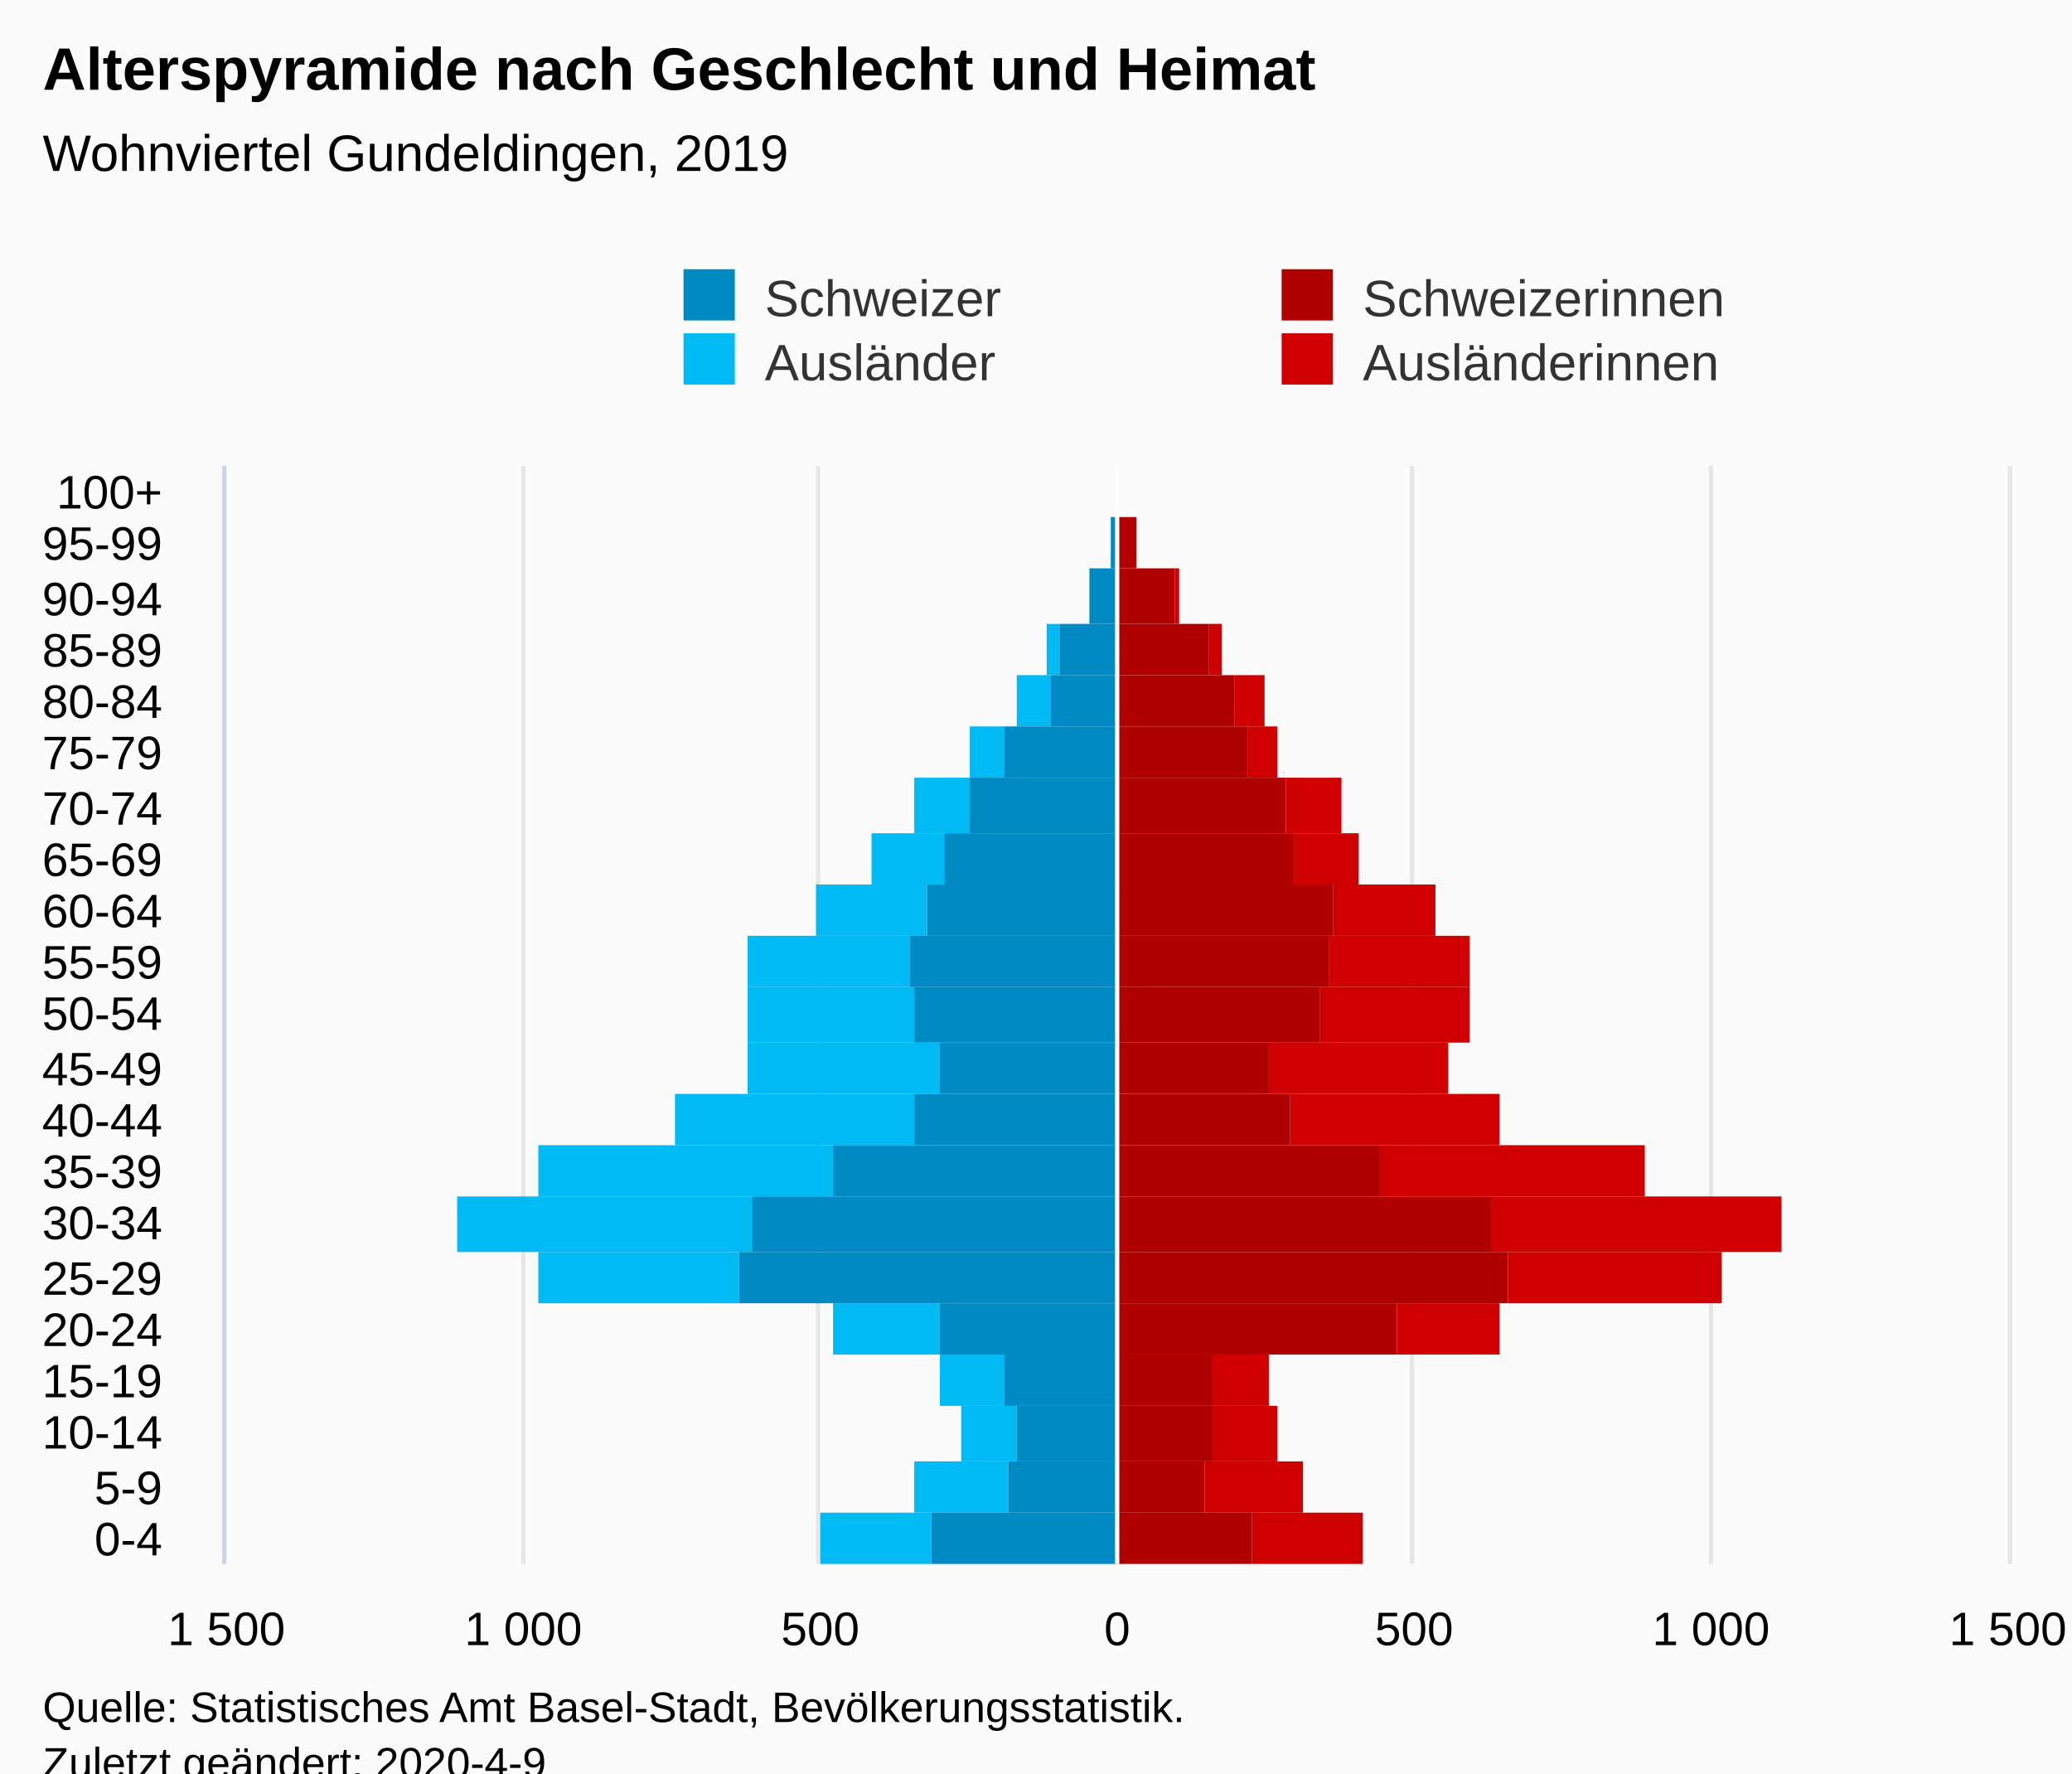
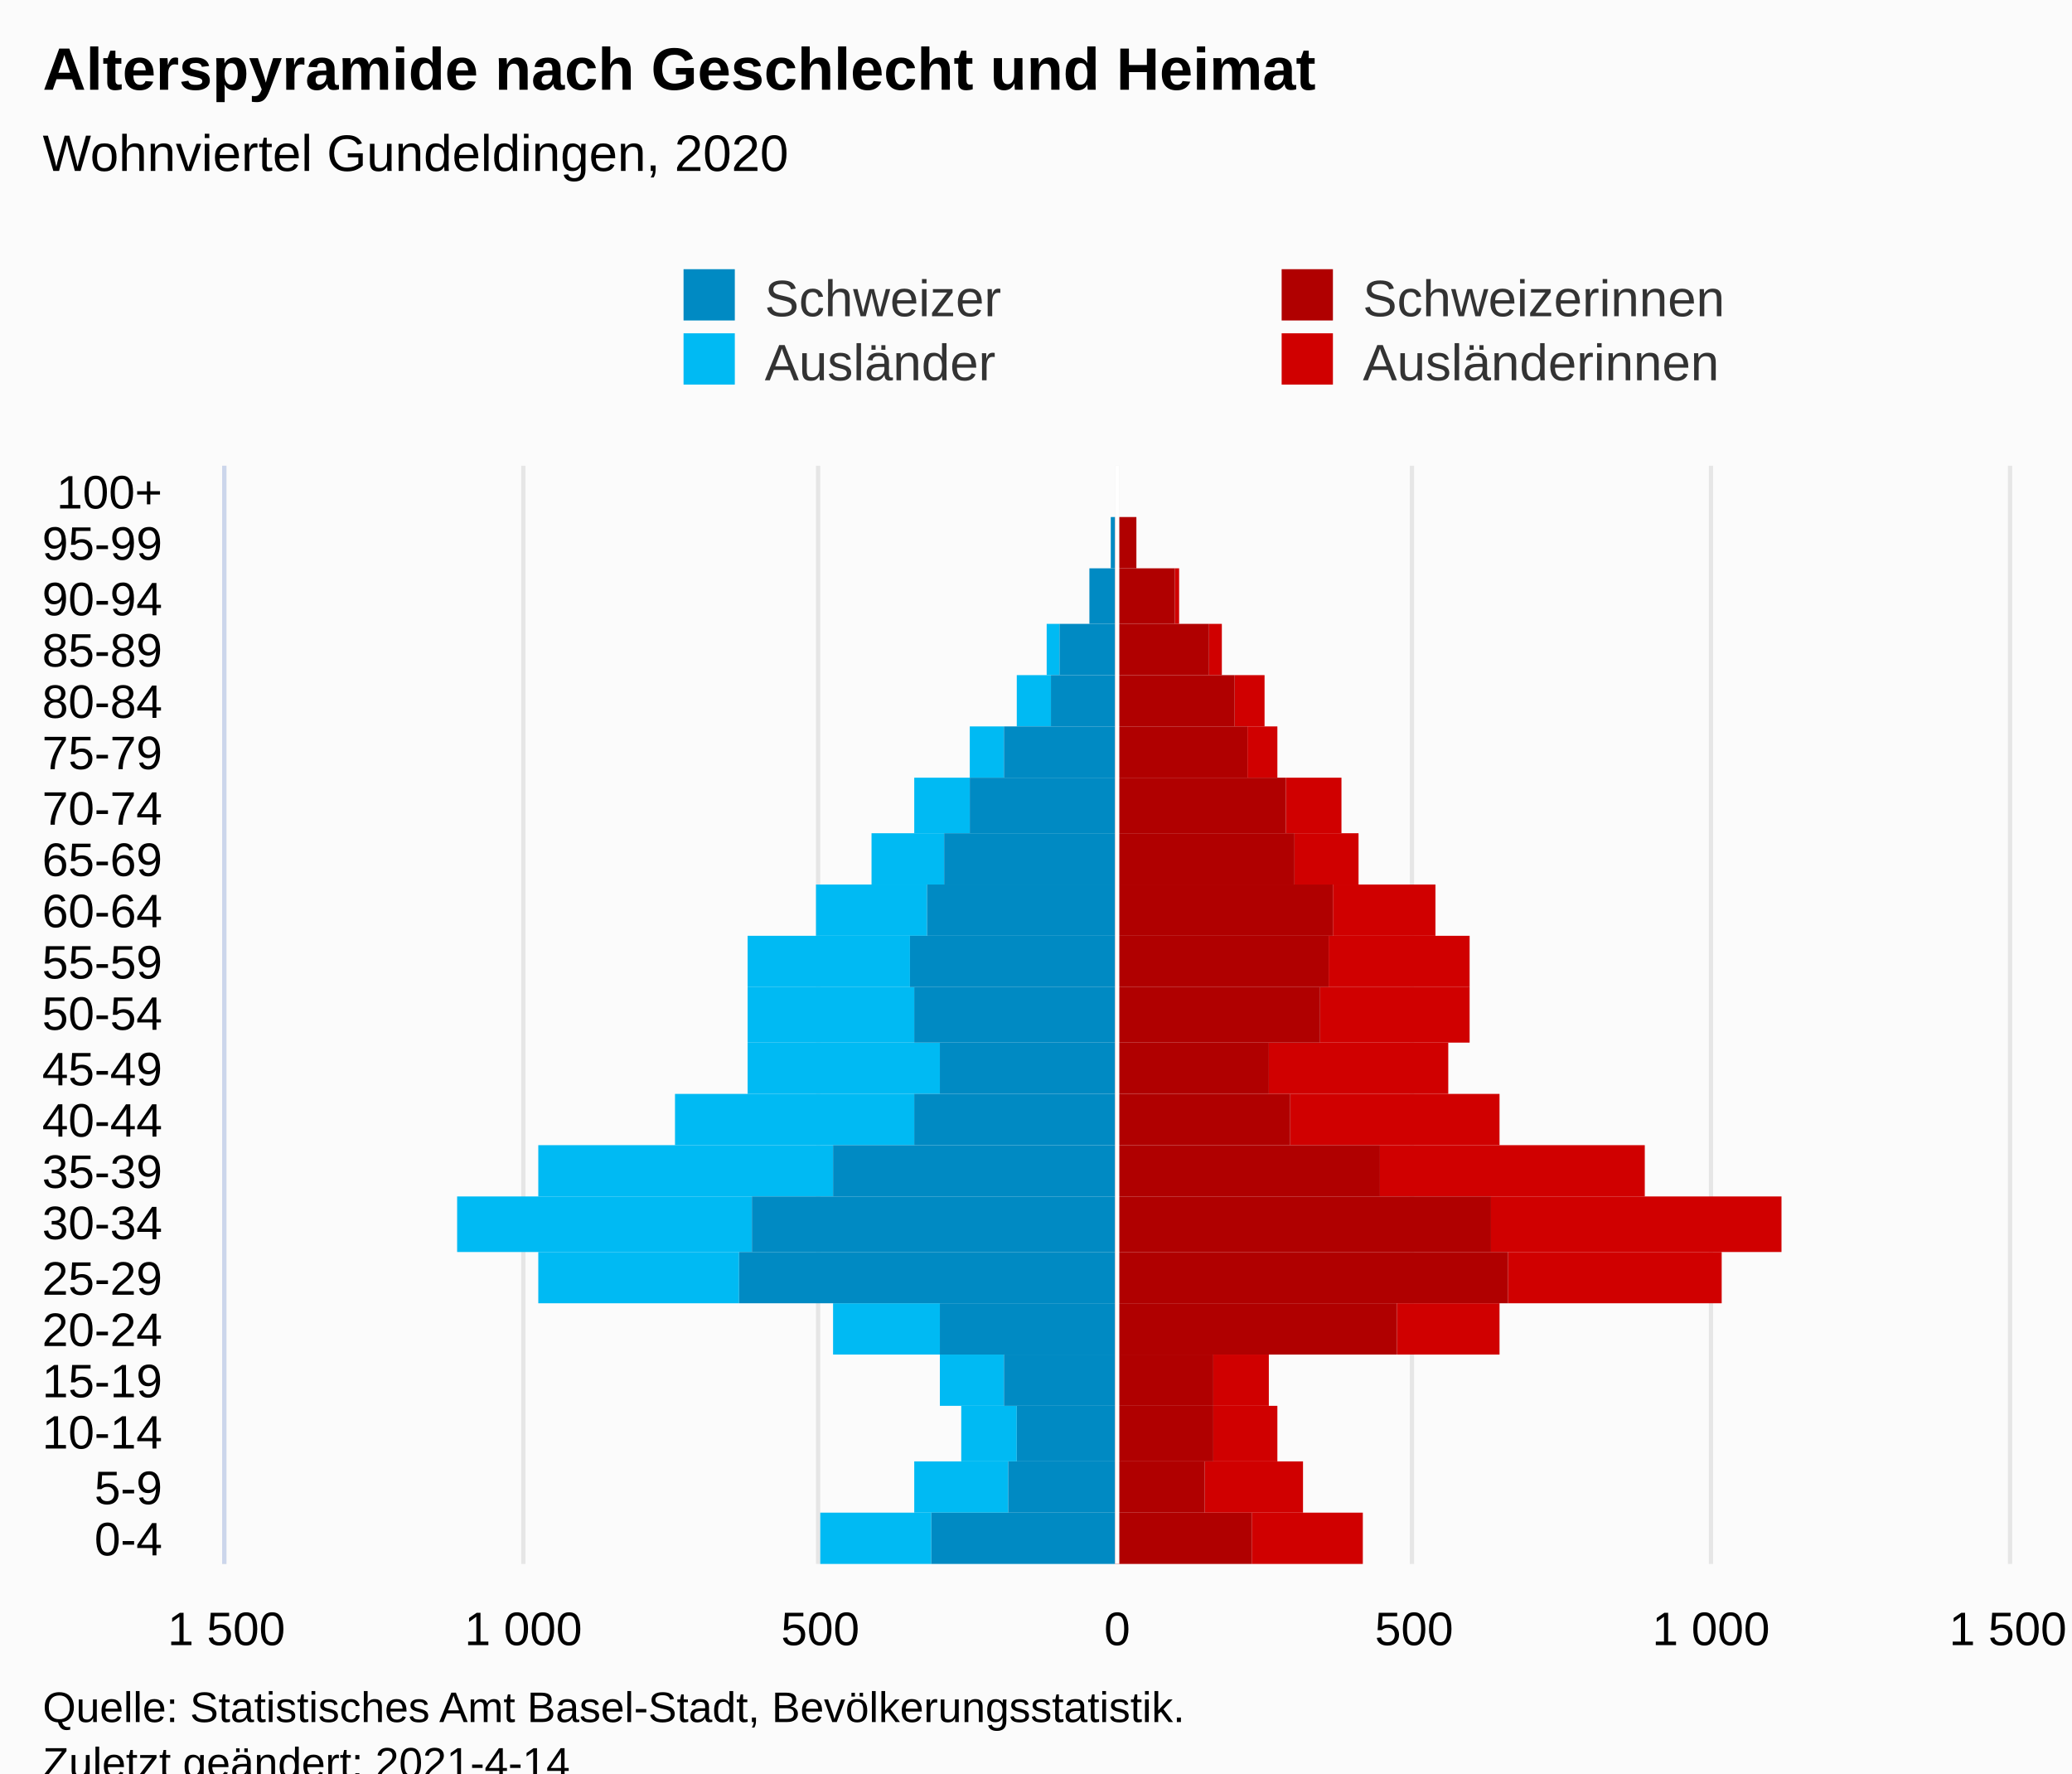
<svg xmlns="http://www.w3.org/2000/svg" version="1.1" class="highcharts-root" style="font-family:Arial;font-size:12px;" viewBox="0 0 485 415">
  <defs>
-     <clipPath id="highcharts-wv1rmjh-113-">
+     <clipPath id="highcharts-c8xeacr-113-">
      <rect x="0" y="0" width="257" height="417" fill="none" />
    </clipPath>
-     <clipPath id="highcharts-wv1rmjh-135-">
+     <clipPath id="highcharts-c8xeacr-135-">
      <rect x="0" y="0" width="257" height="417" fill="none" />
    </clipPath>
-     <clipPath id="highcharts-wv1rmjh-220-">
+     <clipPath id="highcharts-c8xeacr-220-">
      <rect x="53" y="109" width="417" height="257" fill="none" />
    </clipPath>
  </defs>
  <rect fill="#fbfbfb" class="highcharts-background" x="0" y="0" width="485" height="428" rx="0" ry="0" />
  <rect fill="none" class="highcharts-plot-background" x="53" y="109" width="417" height="257" />
  <g class="highcharts-pane-group" data-z-index="0" />
  <g class="highcharts-grid highcharts-xaxis-grid" data-z-index="1">
    <path fill="none" data-z-index="1" class="highcharts-grid-line" d="M 53 354.5 L 470 354.5" opacity="1" />
    <path fill="none" data-z-index="1" class="highcharts-grid-line" d="M 53 342.5 L 470 342.5" opacity="1" />
    <path fill="none" data-z-index="1" class="highcharts-grid-line" d="M 53 329.5 L 470 329.5" opacity="1" />
    <path fill="none" data-z-index="1" class="highcharts-grid-line" d="M 53 317.5 L 470 317.5" opacity="1" />
    <path fill="none" data-z-index="1" class="highcharts-grid-line" d="M 53 305.5 L 470 305.5" opacity="1" />
    <path fill="none" data-z-index="1" class="highcharts-grid-line" d="M 53 293.5 L 470 293.5" opacity="1" />
    <path fill="none" data-z-index="1" class="highcharts-grid-line" d="M 53 280.5 L 470 280.5" opacity="1" />
    <path fill="none" data-z-index="1" class="highcharts-grid-line" d="M 53 268.5 L 470 268.5" opacity="1" />
    <path fill="none" data-z-index="1" class="highcharts-grid-line" d="M 53 256.5 L 470 256.5" opacity="1" />
    <path fill="none" data-z-index="1" class="highcharts-grid-line" d="M 53 244.5 L 470 244.5" opacity="1" />
    <path fill="none" data-z-index="1" class="highcharts-grid-line" d="M 53 231.5 L 470 231.5" opacity="1" />
    <path fill="none" data-z-index="1" class="highcharts-grid-line" d="M 53 219.5 L 470 219.5" opacity="1" />
    <path fill="none" data-z-index="1" class="highcharts-grid-line" d="M 53 207.5 L 470 207.5" opacity="1" />
    <path fill="none" data-z-index="1" class="highcharts-grid-line" d="M 53 195.5 L 470 195.5" opacity="1" />
    <path fill="none" data-z-index="1" class="highcharts-grid-line" d="M 53 182.5 L 470 182.5" opacity="1" />
    <path fill="none" data-z-index="1" class="highcharts-grid-line" d="M 53 170.5 L 470 170.5" opacity="1" />
    <path fill="none" data-z-index="1" class="highcharts-grid-line" d="M 53 158.5 L 470 158.5" opacity="1" />
    <path fill="none" data-z-index="1" class="highcharts-grid-line" d="M 53 146.5 L 470 146.5" opacity="1" />
    <path fill="none" data-z-index="1" class="highcharts-grid-line" d="M 53 133.5 L 470 133.5" opacity="1" />
    <path fill="none" data-z-index="1" class="highcharts-grid-line" d="M 53 121.5 L 470 121.5" opacity="1" />
    <path fill="none" data-z-index="1" class="highcharts-grid-line" d="M 53 109.5 L 470 109.5" opacity="1" />
    <path fill="none" data-z-index="1" class="highcharts-grid-line" d="M 53 366.5 L 470 366.5" opacity="1" />
  </g>
  <g class="highcharts-grid highcharts-yaxis-grid" data-z-index="1">
    <path fill="none" stroke="#e6e6e6" stroke-width="1" data-z-index="1" class="highcharts-grid-line" d="M 261.5 109 L 261.5 366" opacity="1" />
    <path fill="none" stroke="#e6e6e6" stroke-width="1" data-z-index="1" class="highcharts-grid-line" d="M 400.5 109 L 400.5 366" opacity="1" />
    <path fill="none" stroke="#e6e6e6" stroke-width="1" data-z-index="1" class="highcharts-grid-line" d="M 52.5 109 L 52.5 366" opacity="1" />
    <path fill="none" stroke="#e6e6e6" stroke-width="1" data-z-index="1" class="highcharts-grid-line" d="M 122.5 109 L 122.5 366" opacity="1" />
    <path fill="none" stroke="#e6e6e6" stroke-width="1" data-z-index="1" class="highcharts-grid-line" d="M 191.5 109 L 191.5 366" opacity="1" />
    <path fill="none" stroke="#e6e6e6" stroke-width="1" data-z-index="1" class="highcharts-grid-line" d="M 330.5 109 L 330.5 366" opacity="1" />
    <path fill="none" stroke="#e6e6e6" stroke-width="1" data-z-index="1" class="highcharts-grid-line" d="M 470.5 109 L 470.5 366" opacity="1" />
  </g>
  <rect fill="none" class="highcharts-plot-border" data-z-index="1" x="53" y="109" width="417" height="257" />
  <g class="highcharts-axis highcharts-xaxis" data-z-index="2">
    <path fill="none" class="highcharts-axis-line" stroke="#ccd6eb" stroke-width="1" data-z-index="7" d="M 52.5 109 L 52.5 366" />
  </g>
  <g class="highcharts-axis highcharts-yaxis" data-z-index="2">
    <path fill="none" class="highcharts-axis-line" data-z-index="7" d="M 53 366 L 470 366" />
  </g>
  <g class="highcharts-series-group" data-z-index="3">
-     <g class="highcharts-series highcharts-series-0 highcharts-bar-series" data-z-index="0.1" opacity="1" transform="translate(470,366) rotate(90) scale(-1,1) scale(1 1)" clip-path="url(#highcharts-wv1rmjh-135-)" width="417" height="257">
+     <g class="highcharts-series highcharts-series-0 highcharts-bar-series" data-z-index="0.1" opacity="1" transform="translate(470,366) rotate(90) scale(-1,1) scale(1 1)" clip-path="url(#highcharts-c8xeacr-135-)" width="417" height="257">
      <rect x="0" y="151" width="12" height="26" fill="#d00000" opacity="1" class="highcharts-point" />
      <rect x="12" y="165" width="12" height="23" fill="#d00000" opacity="1" class="highcharts-point" />
      <rect x="24" y="171" width="13" height="15" fill="#d00000" opacity="1" class="highcharts-point" />
      <rect x="37" y="173" width="12" height="13" fill="#d00000" opacity="1" class="highcharts-point" />
      <rect x="49" y="119" width="12" height="24" fill="#d00000" opacity="1" class="highcharts-point" />
      <rect x="61" y="67" width="12" height="50" fill="#d00000" opacity="1" class="highcharts-point" />
      <rect x="73" y="53" width="13" height="68" fill="#d00000" opacity="1" class="highcharts-point" />
      <rect x="86" y="85" width="12" height="62" fill="#d00000" opacity="1" class="highcharts-point" />
      <rect x="98" y="119" width="12" height="49" fill="#d00000" opacity="1" class="highcharts-point" />
      <rect x="110" y="131" width="12" height="42" fill="#d00000" opacity="1" class="highcharts-point" />
      <rect x="122" y="126" width="13" height="35" fill="#d00000" opacity="1" class="highcharts-point" />
      <rect x="135" y="126" width="12" height="33" fill="#d00000" opacity="1" class="highcharts-point" />
      <rect x="147" y="134" width="12" height="24" fill="#d00000" opacity="1" class="highcharts-point" />
      <rect x="159" y="152" width="12" height="15" fill="#d00000" opacity="1" class="highcharts-point" />
      <rect x="171" y="156" width="13" height="13" fill="#d00000" opacity="1" class="highcharts-point" />
      <rect x="184" y="171" width="12" height="7" fill="#d00000" opacity="1" class="highcharts-point" />
      <rect x="196" y="174" width="12" height="7" fill="#d00000" opacity="1" class="highcharts-point" />
      <rect x="208" y="184" width="12" height="3" fill="#d00000" opacity="1" class="highcharts-point" />
      <rect x="220" y="194" width="13" height="1" fill="#d00000" opacity="1" class="highcharts-point" />
      <rect x="233" y="204" width="12" height="0" fill="#d00000" opacity="1" class="highcharts-point" />
      <rect x="245" y="209" width="12" height="0" fill="#d00000" opacity="1" class="highcharts-point" />
    </g>
    <g class="highcharts-markers highcharts-series-0 highcharts-bar-series" data-z-index="0.1" opacity="1" transform="translate(470,366) rotate(90) scale(-1,1) scale(1 1)" clip-path="none" />
-     <g class="highcharts-series highcharts-series-1 highcharts-bar-series" data-z-index="0.1" opacity="1" transform="translate(470,366) rotate(90) scale(-1,1) scale(1 1)" clip-path="url(#highcharts-wv1rmjh-135-)" width="417" height="257">
+     <g class="highcharts-series highcharts-series-1 highcharts-bar-series" data-z-index="0.1" opacity="1" transform="translate(470,366) rotate(90) scale(-1,1) scale(1 1)" clip-path="url(#highcharts-c8xeacr-135-)" width="417" height="257">
      <rect x="0" y="252" width="12" height="26" fill="#00bAf3" opacity="1" class="highcharts-point highcharts-negative" />
      <rect x="12" y="234" width="12" height="22" fill="#00bAf3" opacity="1" class="highcharts-point highcharts-negative" />
      <rect x="24" y="232" width="13" height="13" fill="#00bAf3" opacity="1" class="highcharts-point highcharts-negative" />
      <rect x="37" y="235" width="12" height="15" fill="#00bAf3" opacity="1" class="highcharts-point highcharts-negative" />
      <rect x="49" y="250" width="12" height="25" fill="#00bAf3" opacity="1" class="highcharts-point highcharts-negative" />
      <rect x="61" y="297" width="12" height="47" fill="#00bAf3" opacity="1" class="highcharts-point highcharts-negative" />
      <rect x="73" y="294" width="13" height="69" fill="#00bAf3" opacity="1" class="highcharts-point highcharts-negative" />
      <rect x="86" y="275" width="12" height="69" fill="#00bAf3" opacity="1" class="highcharts-point highcharts-negative" />
      <rect x="98" y="256" width="12" height="56" fill="#00bAf3" opacity="1" class="highcharts-point highcharts-negative" />
      <rect x="110" y="250" width="12" height="45" fill="#00bAf3" opacity="1" class="highcharts-point highcharts-negative" />
      <rect x="122" y="256" width="13" height="39" fill="#00bAf3" opacity="1" class="highcharts-point highcharts-negative" />
      <rect x="135" y="257" width="12" height="38" fill="#00bAf3" opacity="1" class="highcharts-point highcharts-negative" />
      <rect x="147" y="253" width="12" height="26" fill="#00bAf3" opacity="1" class="highcharts-point highcharts-negative" />
      <rect x="159" y="249" width="12" height="17" fill="#00bAf3" opacity="1" class="highcharts-point highcharts-negative" />
      <rect x="171" y="243" width="13" height="13" fill="#00bAf3" opacity="1" class="highcharts-point highcharts-negative" />
      <rect x="184" y="235" width="12" height="8" fill="#00bAf3" opacity="1" class="highcharts-point highcharts-negative" />
      <rect x="196" y="224" width="12" height="8" fill="#00bAf3" opacity="1" class="highcharts-point highcharts-negative" />
      <rect x="208" y="222" width="12" height="3" fill="#00bAf3" opacity="1" class="highcharts-point highcharts-negative" />
      <rect x="220" y="215" width="13" height="0" fill="#00bAf3" opacity="1" class="highcharts-point highcharts-negative" />
      <rect x="233" y="210" width="12" height="0" fill="#00bAf3" opacity="1" class="highcharts-point highcharts-negative" />
      <rect x="245" y="209" width="12" height="0" fill="#00bAf3" opacity="1" class="highcharts-point" />
    </g>
    <g class="highcharts-markers highcharts-series-1 highcharts-bar-series" data-z-index="0.1" opacity="1" transform="translate(470,366) rotate(90) scale(-1,1) scale(1 1)" clip-path="none" />
-     <g class="highcharts-series highcharts-series-2 highcharts-bar-series" data-z-index="0.1" opacity="1" transform="translate(470,366) rotate(90) scale(-1,1) scale(1 1)" clip-path="url(#highcharts-wv1rmjh-135-)" width="417" height="257">
+     <g class="highcharts-series highcharts-series-2 highcharts-bar-series" data-z-index="0.1" opacity="1" transform="translate(470,366) rotate(90) scale(-1,1) scale(1 1)" clip-path="url(#highcharts-c8xeacr-135-)" width="417" height="257">
      <rect x="0" y="177" width="12" height="32" fill="#B00000" opacity="1" class="highcharts-point" />
      <rect x="12" y="188" width="12" height="21" fill="#B00000" opacity="1" class="highcharts-point" />
      <rect x="24" y="186" width="13" height="23" fill="#B00000" opacity="1" class="highcharts-point" />
      <rect x="37" y="186" width="12" height="23" fill="#B00000" opacity="1" class="highcharts-point" />
      <rect x="49" y="143" width="12" height="66" fill="#B00000" opacity="1" class="highcharts-point" />
      <rect x="61" y="117" width="12" height="92" fill="#B00000" opacity="1" class="highcharts-point" />
      <rect x="73" y="121" width="13" height="88" fill="#B00000" opacity="1" class="highcharts-point" />
      <rect x="86" y="147" width="12" height="62" fill="#B00000" opacity="1" class="highcharts-point" />
      <rect x="98" y="168" width="12" height="41" fill="#B00000" opacity="1" class="highcharts-point" />
      <rect x="110" y="173" width="12" height="36" fill="#B00000" opacity="1" class="highcharts-point" />
      <rect x="122" y="161" width="13" height="48" fill="#B00000" opacity="1" class="highcharts-point" />
      <rect x="135" y="159" width="12" height="50" fill="#B00000" opacity="1" class="highcharts-point" />
      <rect x="147" y="158" width="12" height="51" fill="#B00000" opacity="1" class="highcharts-point" />
      <rect x="159" y="167" width="12" height="42" fill="#B00000" opacity="1" class="highcharts-point" />
      <rect x="171" y="169" width="13" height="40" fill="#B00000" opacity="1" class="highcharts-point" />
      <rect x="184" y="178" width="12" height="31" fill="#B00000" opacity="1" class="highcharts-point" />
      <rect x="196" y="181" width="12" height="28" fill="#B00000" opacity="1" class="highcharts-point" />
      <rect x="208" y="187" width="12" height="22" fill="#B00000" opacity="1" class="highcharts-point" />
      <rect x="220" y="195" width="13" height="14" fill="#B00000" opacity="1" class="highcharts-point" />
      <rect x="233" y="204" width="12" height="5" fill="#B00000" opacity="1" class="highcharts-point" />
      <rect x="245" y="209" width="12" height="0" fill="#B00000" opacity="1" class="highcharts-point" />
    </g>
    <g class="highcharts-markers highcharts-series-2 highcharts-bar-series" data-z-index="0.1" opacity="1" transform="translate(470,366) rotate(90) scale(-1,1) scale(1 1)" clip-path="none" />
-     <g class="highcharts-series highcharts-series-3 highcharts-bar-series" data-z-index="0.1" opacity="1" transform="translate(470,366) rotate(90) scale(-1,1) scale(1 1)" clip-path="url(#highcharts-wv1rmjh-135-)" width="417" height="257">
+     <g class="highcharts-series highcharts-series-3 highcharts-bar-series" data-z-index="0.1" opacity="1" transform="translate(470,366) rotate(90) scale(-1,1) scale(1 1)" clip-path="url(#highcharts-c8xeacr-135-)" width="417" height="257">
      <rect x="0" y="209" width="12" height="43" fill="#008AC3" opacity="1" class="highcharts-point highcharts-negative" />
      <rect x="12" y="209" width="12" height="25" fill="#008AC3" opacity="1" class="highcharts-point highcharts-negative" />
      <rect x="24" y="209" width="13" height="23" fill="#008AC3" opacity="1" class="highcharts-point highcharts-negative" />
      <rect x="37" y="209" width="12" height="26" fill="#008AC3" opacity="1" class="highcharts-point highcharts-negative" />
      <rect x="49" y="209" width="12" height="41" fill="#008AC3" opacity="1" class="highcharts-point highcharts-negative" />
      <rect x="61" y="209" width="12" height="88" fill="#008AC3" opacity="1" class="highcharts-point highcharts-negative" />
      <rect x="73" y="209" width="13" height="85" fill="#008AC3" opacity="1" class="highcharts-point highcharts-negative" />
      <rect x="86" y="209" width="12" height="66" fill="#008AC3" opacity="1" class="highcharts-point highcharts-negative" />
      <rect x="98" y="209" width="12" height="47" fill="#008AC3" opacity="1" class="highcharts-point highcharts-negative" />
      <rect x="110" y="209" width="12" height="41" fill="#008AC3" opacity="1" class="highcharts-point highcharts-negative" />
      <rect x="122" y="209" width="13" height="47" fill="#008AC3" opacity="1" class="highcharts-point highcharts-negative" />
      <rect x="135" y="209" width="12" height="48" fill="#008AC3" opacity="1" class="highcharts-point highcharts-negative" />
      <rect x="147" y="209" width="12" height="44" fill="#008AC3" opacity="1" class="highcharts-point highcharts-negative" />
      <rect x="159" y="209" width="12" height="40" fill="#008AC3" opacity="1" class="highcharts-point highcharts-negative" />
      <rect x="171" y="209" width="13" height="34" fill="#008AC3" opacity="1" class="highcharts-point highcharts-negative" />
      <rect x="184" y="209" width="12" height="26" fill="#008AC3" opacity="1" class="highcharts-point highcharts-negative" />
      <rect x="196" y="209" width="12" height="15" fill="#008AC3" opacity="1" class="highcharts-point highcharts-negative" />
      <rect x="208" y="209" width="12" height="13" fill="#008AC3" opacity="1" class="highcharts-point highcharts-negative" />
      <rect x="220" y="209" width="13" height="6" fill="#008AC3" opacity="1" class="highcharts-point highcharts-negative" />
      <rect x="233" y="209" width="12" height="1" fill="#008AC3" opacity="1" class="highcharts-point highcharts-negative" />
      <rect x="245" y="209" width="12" height="0" fill="#008AC3" opacity="1" class="highcharts-point" />
    </g>
    <g class="highcharts-markers highcharts-series-3 highcharts-bar-series" data-z-index="0.1" opacity="1" transform="translate(470,366) rotate(90) scale(-1,1) scale(1 1)" clip-path="none" />
-     <g class="highcharts-series highcharts-series-4 highcharts-bar-series highcharts-color-0" visibility="hidden" data-z-index="0.1" opacity="1" transform="translate(470,366) rotate(90) scale(-1,1) scale(1 1)" clip-path="url(#highcharts-wv1rmjh-135-)" />
+     <g class="highcharts-series highcharts-series-4 highcharts-bar-series highcharts-color-0" visibility="hidden" data-z-index="0.1" opacity="1" transform="translate(470,366) rotate(90) scale(-1,1) scale(1 1)" clip-path="url(#highcharts-c8xeacr-135-)" />
    <g class="highcharts-markers highcharts-series-4 highcharts-bar-series highcharts-color-0" visibility="hidden" data-z-index="0.1" opacity="1" transform="translate(470,366) rotate(90) scale(-1,1) scale(1 1)" clip-path="none" />
  </g>
  <text x="10" text-anchor="start" class="highcharts-title" data-z-index="4" style="color:#000000;font-size:14px;font-weight:bold;fill:#000000;" y="21">
    <tspan>Alterspyramide nach Geschlecht und Heimat</tspan>
  </text>
  <text x="10" text-anchor="start" class="highcharts-subtitle" data-z-index="4" style="color:#000000;font-size:12px;font-weight:normal;font-family:Arial;fill:#000000;" y="40">
-     <tspan>Wohnviertel Gundeldingen, 2019</tspan>
+     <tspan>Wohnviertel Gundeldingen, 2020</tspan>
  </text>
  <text x="10" text-anchor="start" class="highcharts-caption" data-z-index="4" style="color:#666666;fill:#666666;" y="400" />
  <g class="highcharts-plot-lines-4" data-z-index="4">
    <path fill="none" class="highcharts-plot-line " stroke="white" stroke-width="1" d="M 261.5 109 L 261.5 366" />
  </g>
  <g class="highcharts-legend" data-z-index="7" transform="translate(150,56)">
    <rect fill="none" class="highcharts-legend-box" rx="0" ry="0" x="0" y="0" width="276" height="41" visibility="visible" />
    <g data-z-index="1">
      <g>
        <g class="highcharts-legend-item highcharts-bar-series highcharts-color-undefined highcharts-series-3" data-z-index="1" transform="translate(8,3)">
          <text x="21" style="color:#333333;cursor:pointer;font-size:12px;font-weight:normal;fill:#333333;" text-anchor="start" data-z-index="2" y="15">
            <tspan>Schweizer</tspan>
          </text>
          <rect x="2" y="4" width="12" height="12" fill="#008AC3" class="highcharts-point" data-z-index="3" />
        </g>
        <g class="highcharts-legend-item highcharts-bar-series highcharts-color-undefined highcharts-series-2" data-z-index="1" transform="translate(148,3)">
          <text x="21" y="15" style="color:#333333;cursor:pointer;font-size:12px;font-weight:normal;fill:#333333;" text-anchor="start" data-z-index="2">
            <tspan>Schweizerinnen</tspan>
          </text>
          <rect x="2" y="4" width="12" height="12" fill="#B00000" class="highcharts-point" data-z-index="3" />
        </g>
        <g class="highcharts-legend-item highcharts-bar-series highcharts-color-undefined highcharts-series-1" data-z-index="1" transform="translate(8,18)">
          <text x="21" y="15" style="color:#333333;cursor:pointer;font-size:12px;font-weight:normal;fill:#333333;" text-anchor="start" data-z-index="2">
            <tspan>Ausländer</tspan>
          </text>
          <rect x="2" y="4" width="12" height="12" fill="#00bAf3" class="highcharts-point" data-z-index="3" />
        </g>
        <g class="highcharts-legend-item highcharts-bar-series highcharts-color-undefined highcharts-series-0" data-z-index="1" transform="translate(148,18)">
          <text x="21" y="15" style="color:#333333;cursor:pointer;font-size:12px;font-weight:normal;fill:#333333;" text-anchor="start" data-z-index="2">
            <tspan>Ausländerinnen</tspan>
          </text>
          <rect x="2" y="4" width="12" height="12" fill="#d00000" class="highcharts-point" data-z-index="3" />
        </g>
      </g>
    </g>
  </g>
  <g class="highcharts-axis-labels highcharts-xaxis-labels" data-z-index="7">
    <text x="38" style="color:#000000;cursor:default;font-size:11px;fill:#000000;" text-anchor="end" transform="translate(0,0)" y="364" opacity="1">0-4</text>
    <text x="38" style="color:#000000;cursor:default;font-size:11px;fill:#000000;" text-anchor="end" transform="translate(0,0)" y="352" opacity="1">5-9</text>
    <text x="38" style="color:#000000;cursor:default;font-size:11px;fill:#000000;" text-anchor="end" transform="translate(0,0)" y="339" opacity="1">10-14</text>
    <text x="38" style="color:#000000;cursor:default;font-size:11px;fill:#000000;" text-anchor="end" transform="translate(0,0)" y="327" opacity="1">15-19</text>
    <text x="38" style="color:#000000;cursor:default;font-size:11px;fill:#000000;" text-anchor="end" transform="translate(0,0)" y="315" opacity="1">20-24</text>
    <text x="38" style="color:#000000;cursor:default;font-size:11px;fill:#000000;" text-anchor="end" transform="translate(0,0)" y="303" opacity="1">25-29</text>
    <text x="38" style="color:#000000;cursor:default;font-size:11px;fill:#000000;" text-anchor="end" transform="translate(0,0)" y="290" opacity="1">30-34</text>
    <text x="38" style="color:#000000;cursor:default;font-size:11px;fill:#000000;" text-anchor="end" transform="translate(0,0)" y="278" opacity="1">35-39</text>
    <text x="38" style="color:#000000;cursor:default;font-size:11px;fill:#000000;" text-anchor="end" transform="translate(0,0)" y="266" opacity="1">40-44</text>
    <text x="38" style="color:#000000;cursor:default;font-size:11px;fill:#000000;" text-anchor="end" transform="translate(0,0)" y="254" opacity="1">45-49</text>
    <text x="38" style="color:#000000;cursor:default;font-size:11px;fill:#000000;" text-anchor="end" transform="translate(0,0)" y="241" opacity="1">50-54</text>
    <text x="38" style="color:#000000;cursor:default;font-size:11px;fill:#000000;" text-anchor="end" transform="translate(0,0)" y="229" opacity="1">55-59</text>
    <text x="38" style="color:#000000;cursor:default;font-size:11px;fill:#000000;" text-anchor="end" transform="translate(0,0)" y="217" opacity="1">60-64</text>
    <text x="38" style="color:#000000;cursor:default;font-size:11px;fill:#000000;" text-anchor="end" transform="translate(0,0)" y="205" opacity="1">65-69</text>
    <text x="38" style="color:#000000;cursor:default;font-size:11px;fill:#000000;" text-anchor="end" transform="translate(0,0)" y="193" opacity="1">70-74</text>
    <text x="38" style="color:#000000;cursor:default;font-size:11px;fill:#000000;" text-anchor="end" transform="translate(0,0)" y="180" opacity="1">75-79</text>
    <text x="38" style="color:#000000;cursor:default;font-size:11px;fill:#000000;" text-anchor="end" transform="translate(0,0)" y="168" opacity="1">80-84</text>
    <text x="38" style="color:#000000;cursor:default;font-size:11px;fill:#000000;" text-anchor="end" transform="translate(0,0)" y="156" opacity="1">85-89</text>
    <text x="38" style="color:#000000;cursor:default;font-size:11px;fill:#000000;" text-anchor="end" transform="translate(0,0)" y="144" opacity="1">90-94</text>
    <text x="38" style="color:#000000;cursor:default;font-size:11px;fill:#000000;" text-anchor="end" transform="translate(0,0)" y="131" opacity="1">95-99</text>
    <text x="38" style="color:#000000;cursor:default;font-size:11px;fill:#000000;" text-anchor="end" transform="translate(0,0)" y="119" opacity="1">100+</text>
  </g>
  <g class="highcharts-axis-labels highcharts-yaxis-labels" data-z-index="7">
    <text x="261.5" style="color:#000000;cursor:default;font-size:11px;fill:#000000;" text-anchor="middle" transform="translate(0,0)" y="385" opacity="1">0</text>
    <text x="400.5" style="color:#000000;cursor:default;font-size:11px;fill:#000000;" text-anchor="middle" transform="translate(0,0)" y="385" opacity="1">
      <tspan>1 000</tspan>
    </text>
    <text x="53" style="color:#000000;cursor:default;font-size:11px;fill:#000000;" text-anchor="middle" transform="translate(0,0)" y="385" opacity="1">
      <tspan>1 500</tspan>
    </text>
    <text x="122.5" style="color:#000000;cursor:default;font-size:11px;fill:#000000;" text-anchor="middle" transform="translate(0,0)" y="385" opacity="1">
      <tspan>1 000</tspan>
    </text>
    <text x="192" style="color:#000000;cursor:default;font-size:11px;fill:#000000;" text-anchor="middle" transform="translate(0,0)" y="385" opacity="1">500</text>
    <text x="331" style="color:#000000;cursor:default;font-size:11px;fill:#000000;" text-anchor="middle" transform="translate(0,0)" y="385" opacity="1">500</text>
    <text x="470" style="color:#000000;cursor:default;font-size:11px;fill:#000000;" text-anchor="middle" transform="translate(0,0)" y="385" opacity="1">
      <tspan>1 500</tspan>
    </text>
  </g>
  <text x="10" class="highcharts-credits" text-anchor="start" data-z-index="8" style="cursor:default;color:#000000;font-size:10px;fill:#000000;" y="403">
    <tspan>Quelle: Statistisches Amt Basel-Stadt, Bevölkerungsstatistik.</tspan>
-     <tspan x="10" dy="13">Zuletzt geändert: 2020-4-9</tspan>
+     <tspan x="10" dy="13">Zuletzt geändert: 2021-4-14</tspan>
  </text>
-   <g class="highcharts-control-points" data-z-index="99" clip-path="url(#highcharts-wv1rmjh-220-)" />
+   <g class="highcharts-control-points" data-z-index="99" clip-path="url(#highcharts-c8xeacr-220-)" />
</svg>
